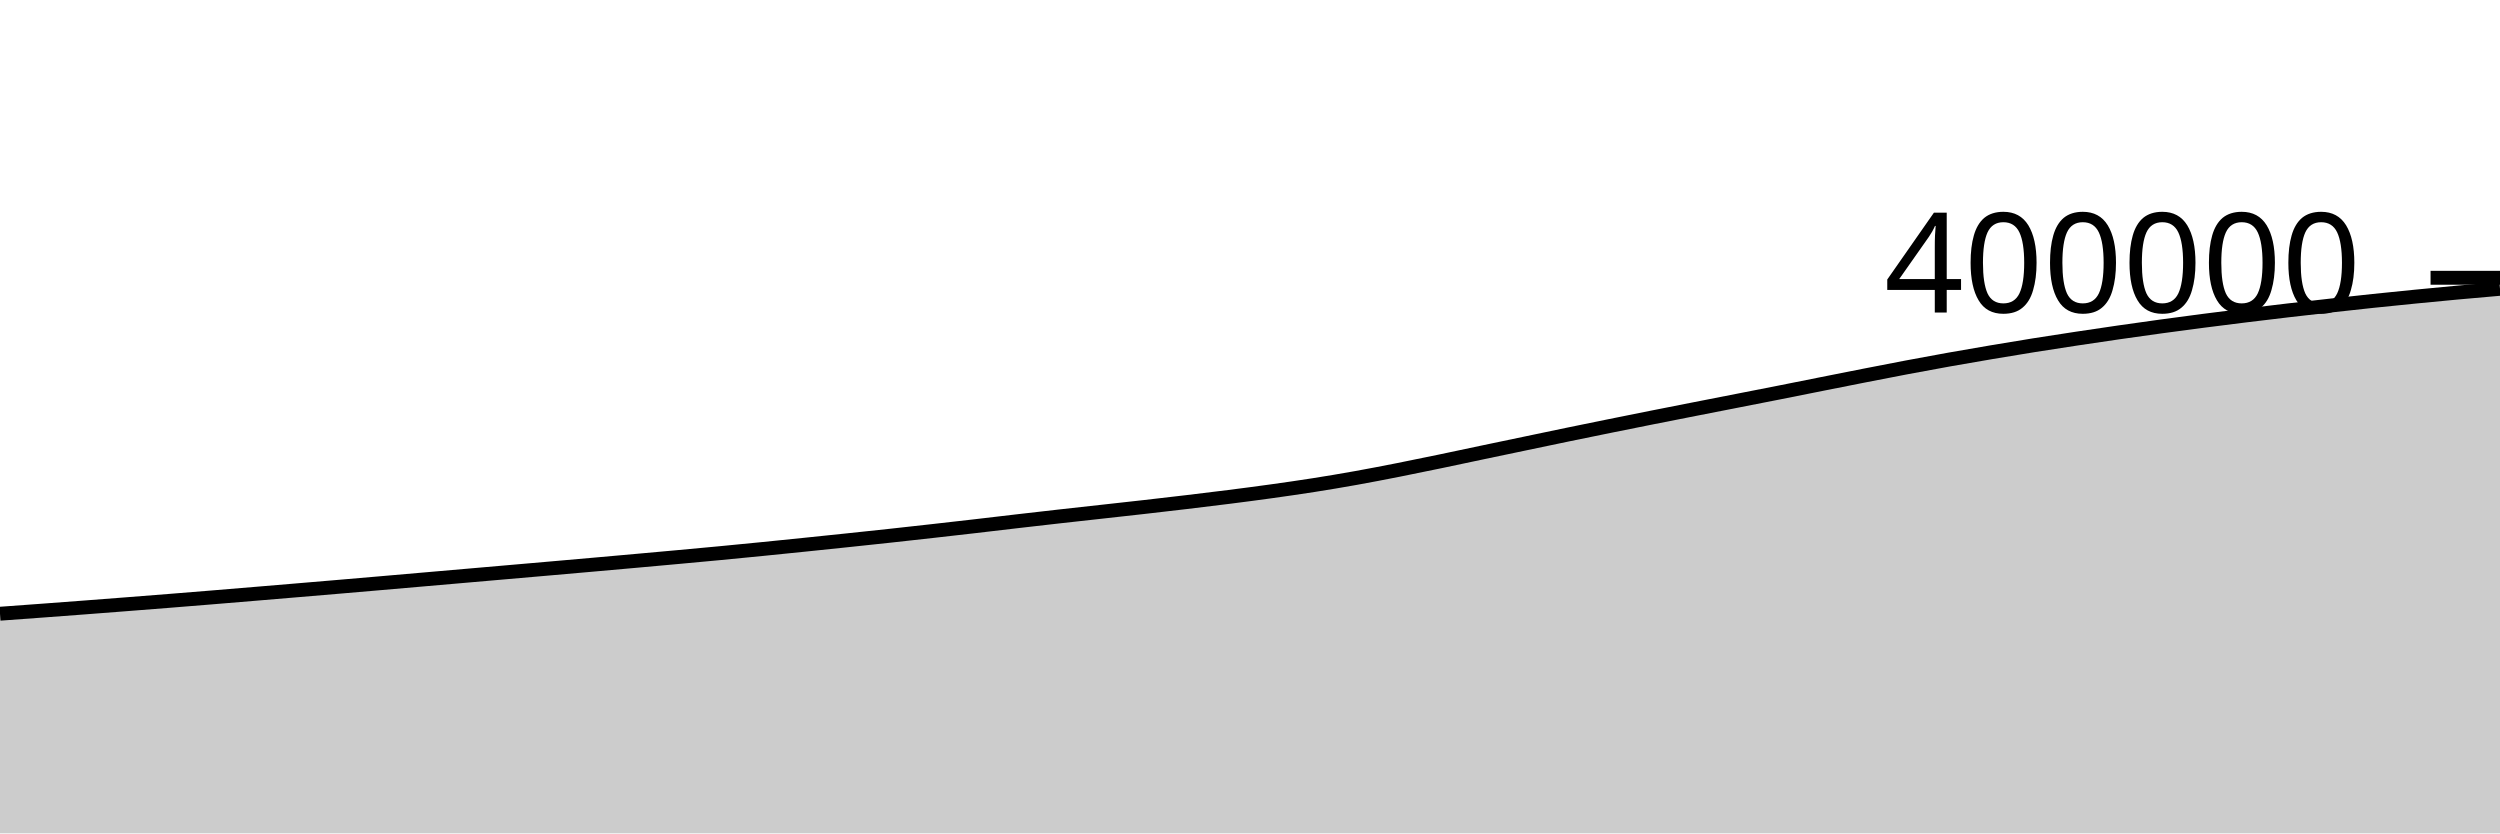
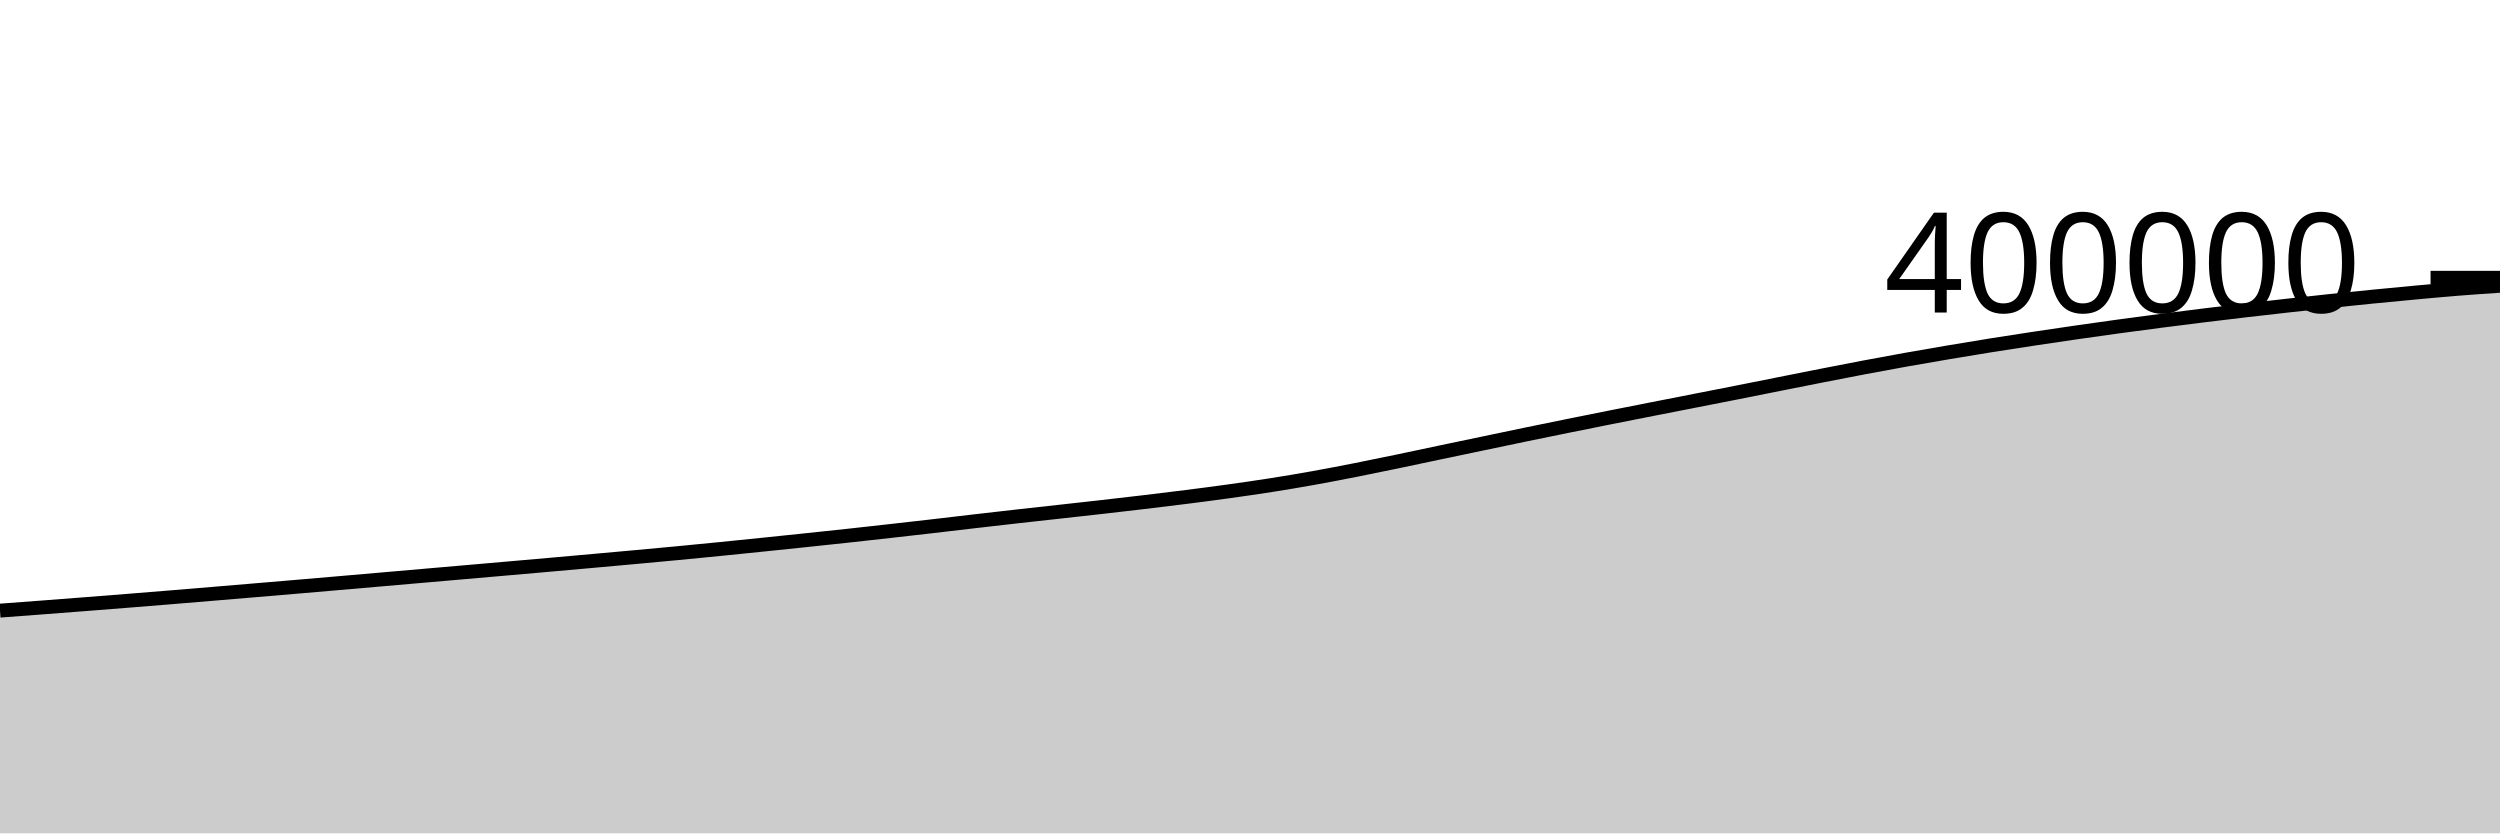
<svg xmlns="http://www.w3.org/2000/svg" viewBox="0 0 180 60">
  <g transform="translate(0,20)">
-     <path class="area" fill="rgba(0, 0, 0, 0.2)" d="M0,24.188C1.017,24.114,2.034,24.04,3.051,23.965C4.068,23.89,5.085,23.814,6.102,23.736C7.119,23.659,8.136,23.581,9.153,23.501C10.169,23.422,11.186,23.342,12.203,23.261C13.22,23.18,14.237,23.097,15.254,23.014C16.271,22.93,17.288,22.845,18.305,22.761C19.322,22.676,20.339,22.591,21.356,22.505C22.373,22.42,23.39,22.333,24.407,22.247C25.424,22.16,26.441,22.073,27.458,21.985C28.475,21.897,29.492,21.809,30.508,21.72C31.525,21.632,32.542,21.543,33.559,21.455C34.576,21.366,35.593,21.278,36.61,21.19C37.627,21.101,38.644,21.013,39.661,20.924C40.678,20.835,41.695,20.746,42.712,20.656C43.729,20.566,44.746,20.475,45.763,20.384C46.78,20.293,47.797,20.201,48.814,20.108C49.831,20.015,50.847,19.922,51.864,19.825C52.881,19.728,53.898,19.629,54.915,19.527C55.932,19.426,56.949,19.322,57.966,19.217C58.983,19.113,60,19.007,61.017,18.9C62.034,18.793,63.051,18.686,64.068,18.575C65.085,18.465,66.102,18.351,67.119,18.237C68.136,18.123,69.153,18.008,70.169,17.89C71.186,17.773,72.203,17.65,73.22,17.532C74.237,17.415,75.254,17.297,76.271,17.183C77.288,17.068,78.305,16.958,79.322,16.845C80.339,16.732,81.356,16.62,82.373,16.505C83.39,16.389,84.407,16.272,85.424,16.151C86.441,16.03,87.458,15.908,88.475,15.778C89.492,15.649,90.508,15.517,91.525,15.375C92.542,15.233,93.559,15.088,94.576,14.928C95.593,14.768,96.61,14.598,97.627,14.415C98.644,14.233,99.661,14.035,100.678,13.835C101.695,13.634,102.712,13.423,103.729,13.212C104.746,13.001,105.763,12.781,106.78,12.567C107.797,12.353,108.814,12.141,109.831,11.928C110.847,11.715,111.864,11.5,112.881,11.29C113.898,11.08,114.915,10.873,115.932,10.666C116.949,10.46,117.966,10.256,118.983,10.053C120,9.851,121.017,9.651,122.034,9.451C123.051,9.251,124.068,9.052,125.085,8.853C126.102,8.653,127.119,8.456,128.136,8.254C129.153,8.053,130.169,7.847,131.186,7.645C132.203,7.442,133.22,7.239,134.237,7.04C135.254,6.841,136.271,6.641,137.288,6.449C138.305,6.256,139.322,6.069,140.339,5.887C141.356,5.705,142.373,5.531,143.39,5.359C144.407,5.187,145.424,5.018,146.441,4.856C147.458,4.694,148.475,4.538,149.492,4.384C150.508,4.23,151.525,4.08,152.542,3.933C153.559,3.786,154.576,3.644,155.593,3.504C156.61,3.365,157.627,3.23,158.644,3.098C159.661,2.966,160.678,2.838,161.695,2.713C162.712,2.587,163.729,2.466,164.746,2.347C165.763,2.228,166.78,2.114,167.797,2C168.814,1.887,169.831,1.775,170.847,1.667C171.864,1.56,172.881,1.457,173.898,1.357C174.915,1.256,175.932,1.158,176.949,1.065C177.966,0.971,178.983,0.883,180,0.795L180,40C178.983,40,177.966,40,176.949,40C175.932,40,174.915,40,173.898,40C172.881,40,171.864,40,170.847,40C169.831,40,168.814,40,167.797,40C166.78,40,165.763,40,164.746,40C163.729,40,162.712,40,161.695,40C160.678,40,159.661,40,158.644,40C157.627,40,156.61,40,155.593,40C154.576,40,153.559,40,152.542,40C151.525,40,150.508,40,149.492,40C148.475,40,147.458,40,146.441,40C145.424,40,144.407,40,143.39,40C142.373,40,141.356,40,140.339,40C139.322,40,138.305,40,137.288,40C136.271,40,135.254,40,134.237,40C133.22,40,132.203,40,131.186,40C130.169,40,129.153,40,128.136,40C127.119,40,126.102,40,125.085,40C124.068,40,123.051,40,122.034,40C121.017,40,120,40,118.983,40C117.966,40,116.949,40,115.932,40C114.915,40,113.898,40,112.881,40C111.864,40,110.847,40,109.831,40C108.814,40,107.797,40,106.78,40C105.763,40,104.746,40,103.729,40C102.712,40,101.695,40,100.678,40C99.661,40,98.644,40,97.627,40C96.61,40,95.593,40,94.576,40C93.559,40,92.542,40,91.525,40C90.508,40,89.492,40,88.475,40C87.458,40,86.441,40,85.424,40C84.407,40,83.39,40,82.373,40C81.356,40,80.339,40,79.322,40C78.305,40,77.288,40,76.271,40C75.254,40,74.237,40,73.22,40C72.203,40,71.186,40,70.169,40C69.153,40,68.136,40,67.119,40C66.102,40,65.085,40,64.068,40C63.051,40,62.034,40,61.017,40C60,40,58.983,40,57.966,40C56.949,40,55.932,40,54.915,40C53.898,40,52.881,40,51.864,40C50.847,40,49.831,40,48.814,40C47.797,40,46.78,40,45.763,40C44.746,40,43.729,40,42.712,40C41.695,40,40.678,40,39.661,40C38.644,40,37.627,40,36.61,40C35.593,40,34.576,40,33.559,40C32.542,40,31.525,40,30.508,40C29.492,40,28.475,40,27.458,40C26.441,40,25.424,40,24.407,40C23.39,40,22.373,40,21.356,40C20.339,40,19.322,40,18.305,40C17.288,40,16.271,40,15.254,40C14.237,40,13.22,40,12.203,40C11.186,40,10.169,40,9.153,40C8.136,40,7.119,40,6.102,40C5.085,40,4.068,40,3.051,40C2.034,40,1.017,40,0,40Z" />
-     <path class="line" stroke="black" fill="none" d="M0,24.188C1.017,24.114,2.034,24.04,3.051,23.965C4.068,23.89,5.085,23.814,6.102,23.736C7.119,23.659,8.136,23.581,9.153,23.501C10.169,23.422,11.186,23.342,12.203,23.261C13.22,23.18,14.237,23.097,15.254,23.014C16.271,22.93,17.288,22.845,18.305,22.761C19.322,22.676,20.339,22.591,21.356,22.505C22.373,22.42,23.39,22.333,24.407,22.247C25.424,22.16,26.441,22.073,27.458,21.985C28.475,21.897,29.492,21.809,30.508,21.72C31.525,21.632,32.542,21.543,33.559,21.455C34.576,21.366,35.593,21.278,36.61,21.19C37.627,21.101,38.644,21.013,39.661,20.924C40.678,20.835,41.695,20.746,42.712,20.656C43.729,20.566,44.746,20.475,45.763,20.384C46.78,20.293,47.797,20.201,48.814,20.108C49.831,20.015,50.847,19.922,51.864,19.825C52.881,19.728,53.898,19.629,54.915,19.527C55.932,19.426,56.949,19.322,57.966,19.217C58.983,19.113,60,19.007,61.017,18.9C62.034,18.793,63.051,18.686,64.068,18.575C65.085,18.465,66.102,18.351,67.119,18.237C68.136,18.123,69.153,18.008,70.169,17.89C71.186,17.773,72.203,17.65,73.22,17.532C74.237,17.415,75.254,17.297,76.271,17.183C77.288,17.068,78.305,16.958,79.322,16.845C80.339,16.732,81.356,16.62,82.373,16.505C83.39,16.389,84.407,16.272,85.424,16.151C86.441,16.03,87.458,15.908,88.475,15.778C89.492,15.649,90.508,15.517,91.525,15.375C92.542,15.233,93.559,15.088,94.576,14.928C95.593,14.768,96.61,14.598,97.627,14.415C98.644,14.233,99.661,14.035,100.678,13.835C101.695,13.634,102.712,13.423,103.729,13.212C104.746,13.001,105.763,12.781,106.78,12.567C107.797,12.353,108.814,12.141,109.831,11.928C110.847,11.715,111.864,11.5,112.881,11.29C113.898,11.08,114.915,10.873,115.932,10.666C116.949,10.46,117.966,10.256,118.983,10.053C120,9.851,121.017,9.651,122.034,9.451C123.051,9.251,124.068,9.052,125.085,8.853C126.102,8.653,127.119,8.456,128.136,8.254C129.153,8.053,130.169,7.847,131.186,7.645C132.203,7.442,133.22,7.239,134.237,7.04C135.254,6.841,136.271,6.641,137.288,6.449C138.305,6.256,139.322,6.069,140.339,5.887C141.356,5.705,142.373,5.531,143.39,5.359C144.407,5.187,145.424,5.018,146.441,4.856C147.458,4.694,148.475,4.538,149.492,4.384C150.508,4.23,151.525,4.08,152.542,3.933C153.559,3.786,154.576,3.644,155.593,3.504C156.61,3.365,157.627,3.23,158.644,3.098C159.661,2.966,160.678,2.838,161.695,2.713C162.712,2.587,163.729,2.466,164.746,2.347C165.763,2.228,166.78,2.114,167.797,2C168.814,1.887,169.831,1.775,170.847,1.667C171.864,1.56,172.881,1.457,173.898,1.357C174.915,1.256,175.932,1.158,176.949,1.065C177.966,0.971,178.983,0.883,180,0.795" />
+     <path class="area" fill="rgba(0, 0, 0, 0.2)" d="M0,23.965C1.017,23.889,2.034,23.814,3.051,23.736C4.068,23.659,5.085,23.581,6.102,23.501C7.119,23.422,8.136,23.342,9.153,23.261C10.169,23.18,11.186,23.097,12.203,23.014C13.22,22.93,14.237,22.845,15.254,22.761C16.271,22.676,17.288,22.591,18.305,22.505C19.322,22.42,20.339,22.333,21.356,22.247C22.373,22.16,23.39,22.073,24.407,21.985C25.424,21.897,26.441,21.809,27.458,21.72C28.475,21.632,29.492,21.543,30.508,21.455C31.525,21.366,32.542,21.278,33.559,21.19C34.576,21.101,35.593,21.013,36.61,20.924C37.627,20.835,38.644,20.746,39.661,20.656C40.678,20.566,41.695,20.475,42.712,20.384C43.729,20.293,44.746,20.201,45.763,20.108C46.78,20.015,47.797,19.922,48.814,19.825C49.831,19.728,50.847,19.629,51.864,19.527C52.881,19.426,53.898,19.322,54.915,19.217C55.932,19.113,56.949,19.007,57.966,18.9C58.983,18.793,60,18.686,61.017,18.575C62.034,18.465,63.051,18.351,64.068,18.237C65.085,18.123,66.102,18.008,67.119,17.89C68.136,17.773,69.153,17.65,70.169,17.532C71.186,17.415,72.203,17.297,73.22,17.183C74.237,17.068,75.254,16.958,76.271,16.845C77.288,16.732,78.305,16.62,79.322,16.505C80.339,16.389,81.356,16.272,82.373,16.151C83.39,16.03,84.407,15.908,85.424,15.778C86.441,15.649,87.458,15.517,88.475,15.375C89.492,15.233,90.508,15.088,91.525,14.928C92.542,14.768,93.559,14.598,94.576,14.415C95.593,14.233,96.61,14.035,97.627,13.835C98.644,13.634,99.661,13.423,100.678,13.212C101.695,13.001,102.712,12.781,103.729,12.567C104.746,12.353,105.763,12.141,106.78,11.928C107.797,11.715,108.814,11.5,109.831,11.29C110.847,11.08,111.864,10.873,112.881,10.666C113.898,10.46,114.915,10.256,115.932,10.053C116.949,9.851,117.966,9.651,118.983,9.451C120,9.251,121.017,9.052,122.034,8.853C123.051,8.653,124.068,8.456,125.085,8.254C126.102,8.053,127.119,7.847,128.136,7.645C129.153,7.442,130.169,7.239,131.186,7.04C132.203,6.841,133.22,6.641,134.237,6.449C135.254,6.256,136.271,6.069,137.288,5.887C138.305,5.705,139.322,5.531,140.339,5.359C141.356,5.187,142.373,5.018,143.39,4.856C144.407,4.694,145.424,4.538,146.441,4.384C147.458,4.23,148.475,4.08,149.492,3.933C150.508,3.786,151.525,3.644,152.542,3.504C153.559,3.365,154.576,3.23,155.593,3.098C156.61,2.966,157.627,2.838,158.644,2.713C159.661,2.587,160.678,2.466,161.695,2.347C162.712,2.228,163.729,2.114,164.746,2C165.763,1.887,166.78,1.775,167.797,1.667C168.814,1.56,169.831,1.457,170.847,1.357C171.864,1.256,172.881,1.158,173.898,1.065C174.915,0.971,175.932,0.876,176.949,0.795C177.966,0.713,178.983,0.645,180,0.576L180,40C178.983,40,177.966,40,176.949,40C175.932,40,174.915,40,173.898,40C172.881,40,171.864,40,170.847,40C169.831,40,168.814,40,167.797,40C166.78,40,165.763,40,164.746,40C163.729,40,162.712,40,161.695,40C160.678,40,159.661,40,158.644,40C157.627,40,156.61,40,155.593,40C154.576,40,153.559,40,152.542,40C151.525,40,150.508,40,149.492,40C148.475,40,147.458,40,146.441,40C145.424,40,144.407,40,143.39,40C142.373,40,141.356,40,140.339,40C139.322,40,138.305,40,137.288,40C136.271,40,135.254,40,134.237,40C133.22,40,132.203,40,131.186,40C130.169,40,129.153,40,128.136,40C127.119,40,126.102,40,125.085,40C124.068,40,123.051,40,122.034,40C121.017,40,120,40,118.983,40C117.966,40,116.949,40,115.932,40C114.915,40,113.898,40,112.881,40C111.864,40,110.847,40,109.831,40C108.814,40,107.797,40,106.78,40C105.763,40,104.746,40,103.729,40C102.712,40,101.695,40,100.678,40C99.661,40,98.644,40,97.627,40C96.61,40,95.593,40,94.576,40C93.559,40,92.542,40,91.525,40C90.508,40,89.492,40,88.475,40C87.458,40,86.441,40,85.424,40C84.407,40,83.39,40,82.373,40C81.356,40,80.339,40,79.322,40C78.305,40,77.288,40,76.271,40C75.254,40,74.237,40,73.22,40C72.203,40,71.186,40,70.169,40C69.153,40,68.136,40,67.119,40C66.102,40,65.085,40,64.068,40C63.051,40,62.034,40,61.017,40C60,40,58.983,40,57.966,40C56.949,40,55.932,40,54.915,40C53.898,40,52.881,40,51.864,40C50.847,40,49.831,40,48.814,40C47.797,40,46.78,40,45.763,40C44.746,40,43.729,40,42.712,40C41.695,40,40.678,40,39.661,40C38.644,40,37.627,40,36.61,40C35.593,40,34.576,40,33.559,40C32.542,40,31.525,40,30.508,40C29.492,40,28.475,40,27.458,40C26.441,40,25.424,40,24.407,40C23.39,40,22.373,40,21.356,40C20.339,40,19.322,40,18.305,40C17.288,40,16.271,40,15.254,40C14.237,40,13.22,40,12.203,40C11.186,40,10.169,40,9.153,40C8.136,40,7.119,40,6.102,40C5.085,40,4.068,40,3.051,40C2.034,40,1.017,40,0,40Z" />
+     <path class="line" stroke="black" fill="none" d="M0,23.965C1.017,23.889,2.034,23.814,3.051,23.736C4.068,23.659,5.085,23.581,6.102,23.501C7.119,23.422,8.136,23.342,9.153,23.261C10.169,23.18,11.186,23.097,12.203,23.014C13.22,22.93,14.237,22.845,15.254,22.761C16.271,22.676,17.288,22.591,18.305,22.505C19.322,22.42,20.339,22.333,21.356,22.247C22.373,22.16,23.39,22.073,24.407,21.985C25.424,21.897,26.441,21.809,27.458,21.72C28.475,21.632,29.492,21.543,30.508,21.455C31.525,21.366,32.542,21.278,33.559,21.19C34.576,21.101,35.593,21.013,36.61,20.924C37.627,20.835,38.644,20.746,39.661,20.656C40.678,20.566,41.695,20.475,42.712,20.384C43.729,20.293,44.746,20.201,45.763,20.108C46.78,20.015,47.797,19.922,48.814,19.825C49.831,19.728,50.847,19.629,51.864,19.527C52.881,19.426,53.898,19.322,54.915,19.217C55.932,19.113,56.949,19.007,57.966,18.9C58.983,18.793,60,18.686,61.017,18.575C62.034,18.465,63.051,18.351,64.068,18.237C65.085,18.123,66.102,18.008,67.119,17.89C68.136,17.773,69.153,17.65,70.169,17.532C71.186,17.415,72.203,17.297,73.22,17.183C74.237,17.068,75.254,16.958,76.271,16.845C77.288,16.732,78.305,16.62,79.322,16.505C80.339,16.389,81.356,16.272,82.373,16.151C83.39,16.03,84.407,15.908,85.424,15.778C86.441,15.649,87.458,15.517,88.475,15.375C89.492,15.233,90.508,15.088,91.525,14.928C92.542,14.768,93.559,14.598,94.576,14.415C95.593,14.233,96.61,14.035,97.627,13.835C98.644,13.634,99.661,13.423,100.678,13.212C101.695,13.001,102.712,12.781,103.729,12.567C104.746,12.353,105.763,12.141,106.78,11.928C107.797,11.715,108.814,11.5,109.831,11.29C110.847,11.08,111.864,10.873,112.881,10.666C113.898,10.46,114.915,10.256,115.932,10.053C116.949,9.851,117.966,9.651,118.983,9.451C120,9.251,121.017,9.052,122.034,8.853C123.051,8.653,124.068,8.456,125.085,8.254C126.102,8.053,127.119,7.847,128.136,7.645C129.153,7.442,130.169,7.239,131.186,7.04C132.203,6.841,133.22,6.641,134.237,6.449C135.254,6.256,136.271,6.069,137.288,5.887C138.305,5.705,139.322,5.531,140.339,5.359C141.356,5.187,142.373,5.018,143.39,4.856C144.407,4.694,145.424,4.538,146.441,4.384C147.458,4.23,148.475,4.08,149.492,3.933C150.508,3.786,151.525,3.644,152.542,3.504C153.559,3.365,154.576,3.23,155.593,3.098C156.61,2.966,157.627,2.838,158.644,2.713C159.661,2.587,160.678,2.466,161.695,2.347C162.712,2.228,163.729,2.114,164.746,2C165.763,1.887,166.78,1.775,167.797,1.667C168.814,1.56,169.831,1.457,170.847,1.357C171.864,1.256,172.881,1.158,173.898,1.065C174.915,0.971,175.932,0.876,176.949,0.795C177.966,0.713,178.983,0.645,180,0.576" />
    <path class="axis-ceiling" stroke-width="1" stroke="black" fill="none" d="M175,0L180,0" />
    <text class="axis-ceiling-label" font-family="sans-serif" text-anchor="end" font-size="10px" x="170" y="2.5">400000</text>
  </g>
</svg>
